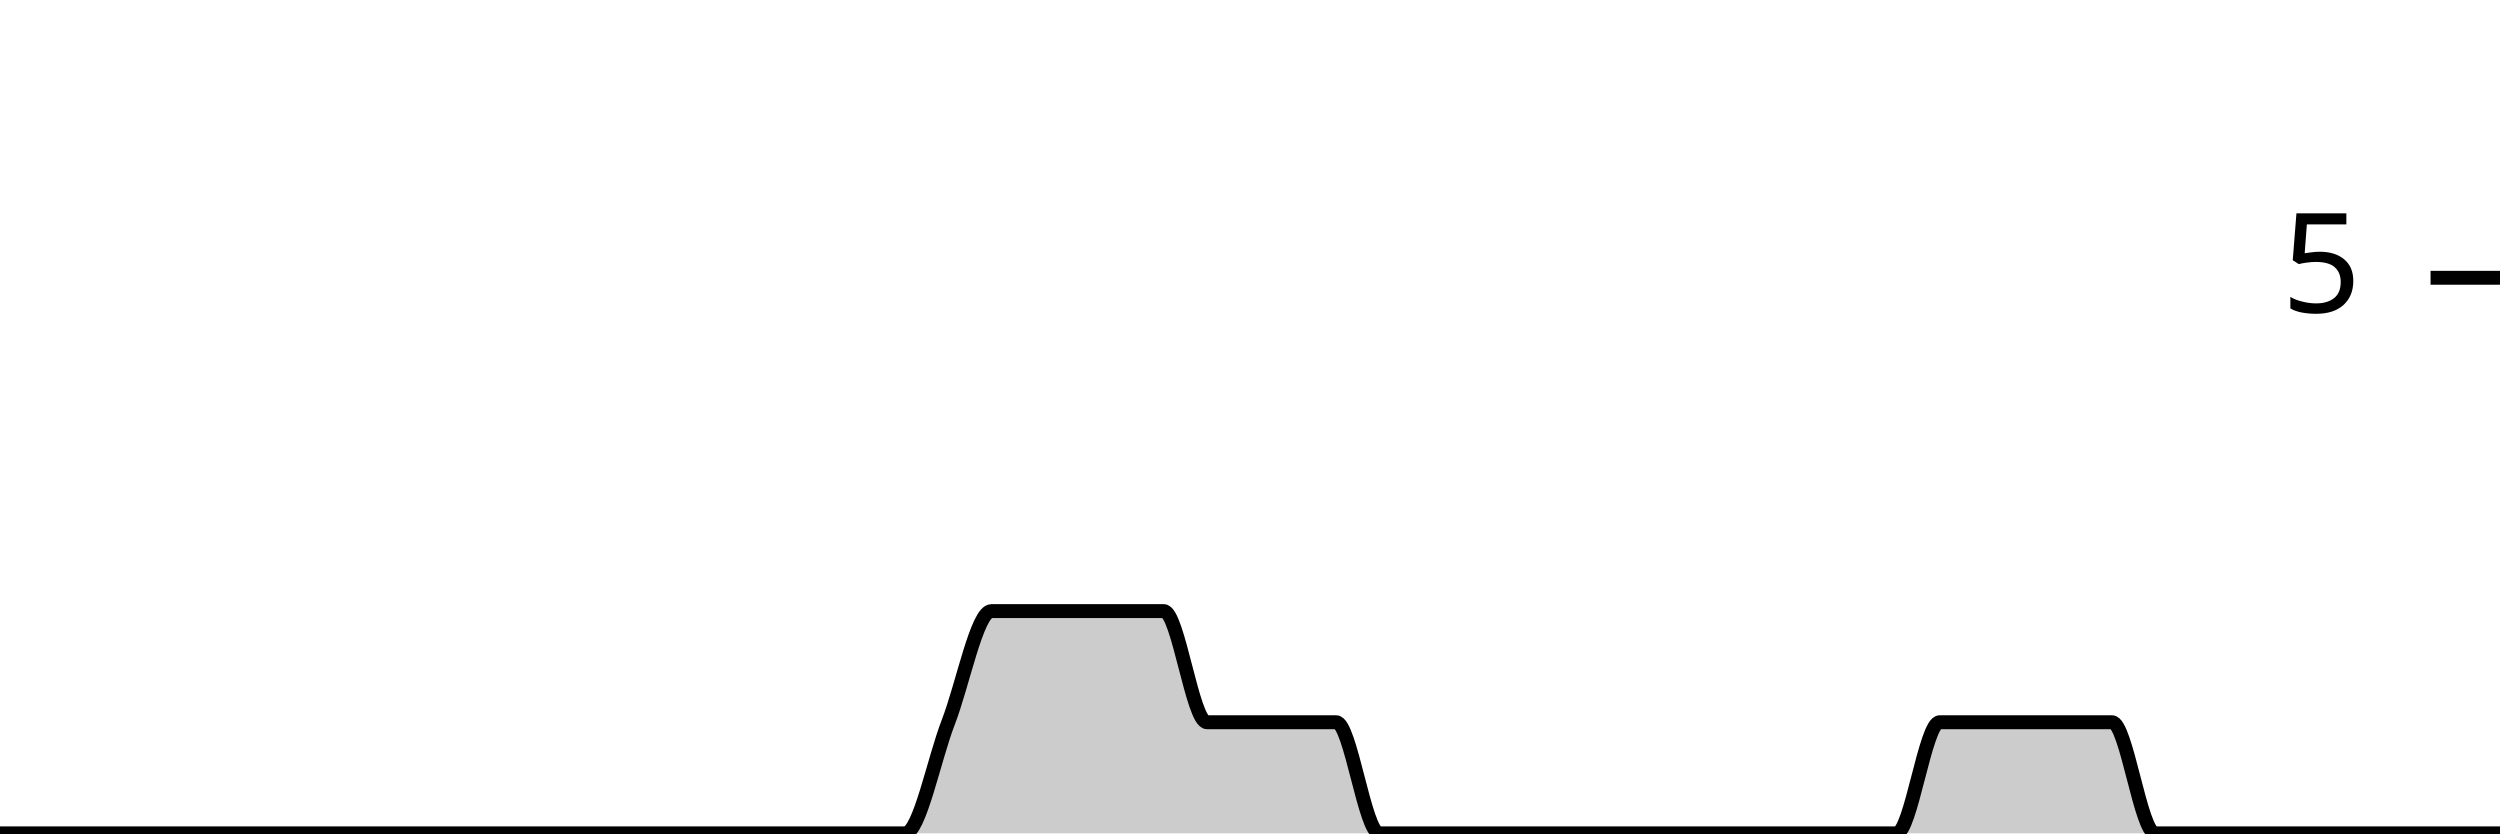
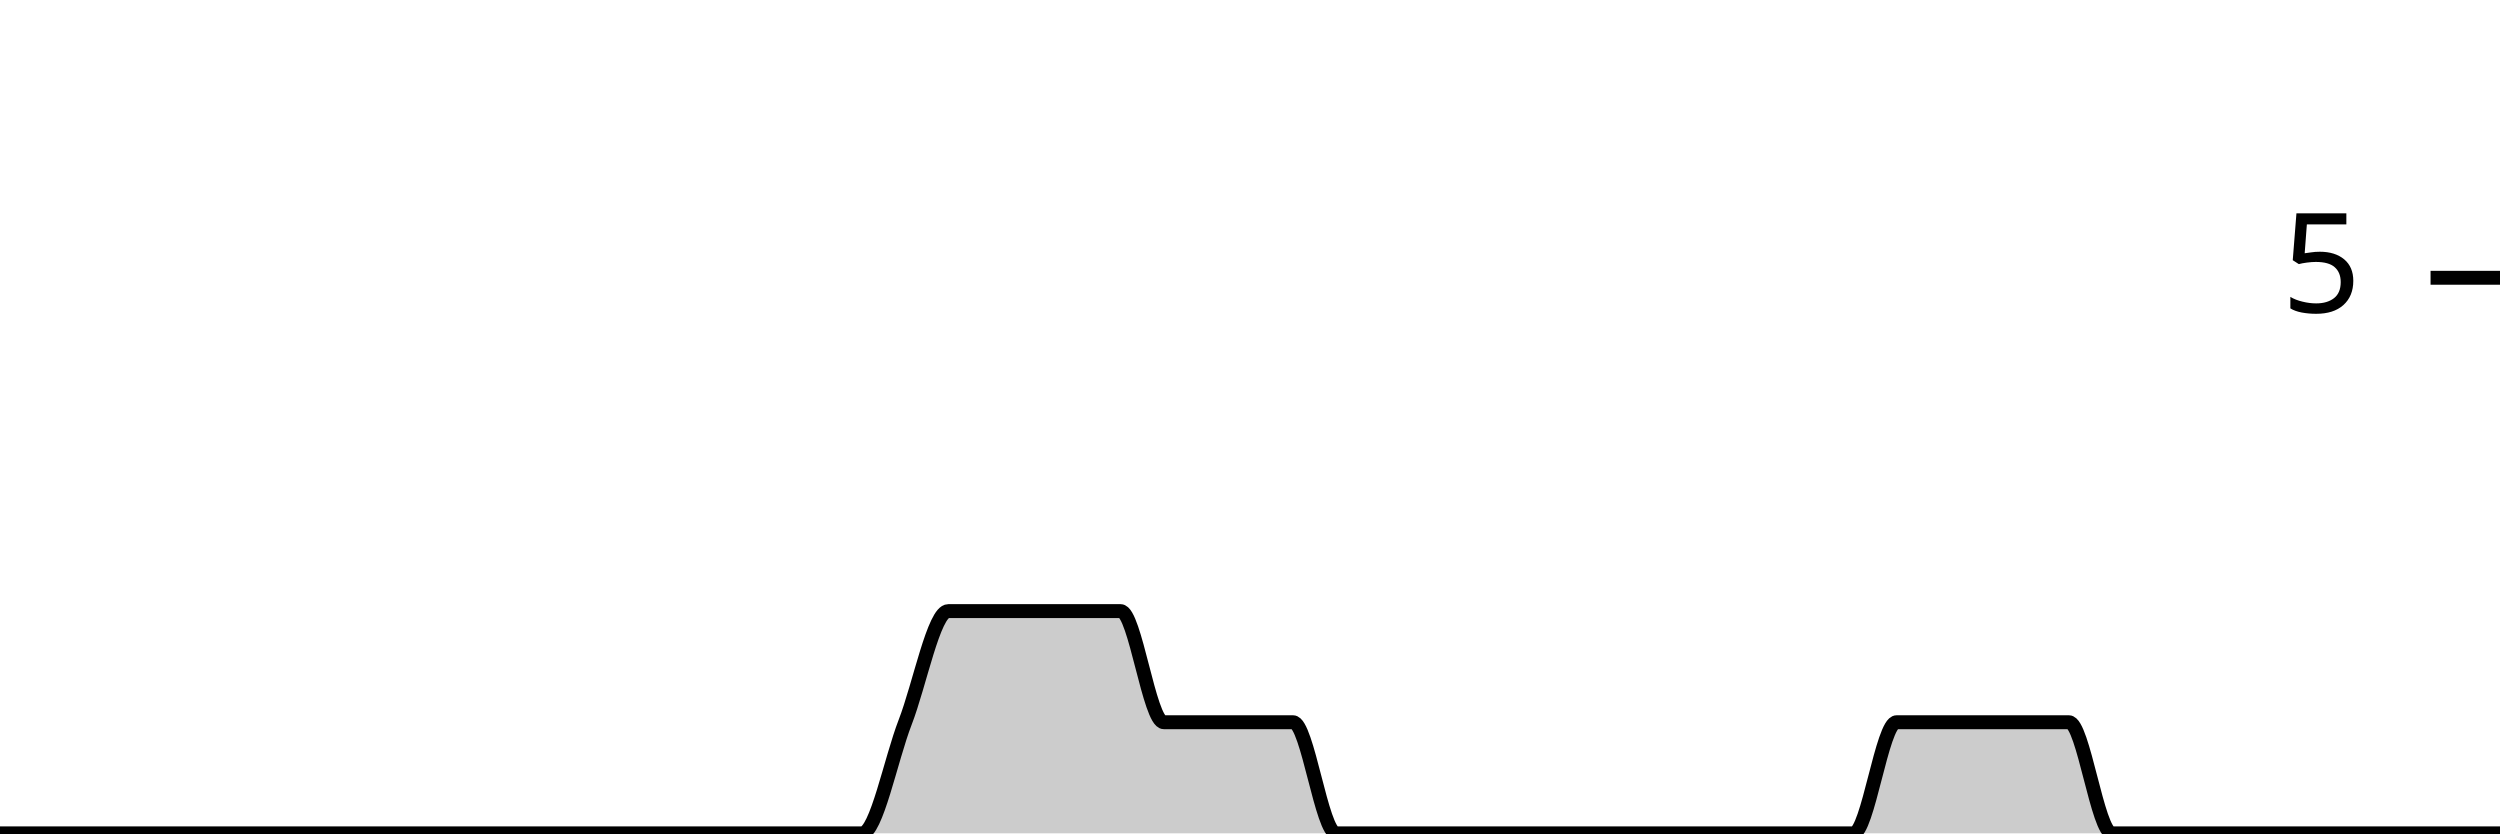
<svg xmlns="http://www.w3.org/2000/svg" viewBox="0 0 180 60">
  <g transform="translate(0,20)">
-     <path class="area" fill="rgba(0, 0, 0, 0.2)" d="M0,40C1.034,40,2.069,40,3.103,40C4.138,40,5.172,40,6.207,40C7.241,40,8.276,40,9.31,40C10.345,40,11.379,40,12.414,40C13.448,40,14.483,40,15.517,40C16.552,40,17.586,40,18.621,40C19.655,40,20.69,40,21.724,40C22.759,40,23.793,40,24.828,40C25.862,40,26.897,40,27.931,40C28.966,40,30,40,31.034,40C32.069,40,33.103,40,34.138,40C35.172,40,36.207,40,37.241,40C38.276,40,39.31,40,40.345,40C41.379,40,42.414,40,43.448,40C44.483,40,45.517,40,46.552,40C47.586,40,48.621,40,49.655,40C50.69,40,51.724,40,52.759,40C53.793,40,54.828,40,55.862,40C56.897,40,57.931,40,58.966,40C60,40,61.034,40,62.069,40C63.103,40,64.138,40,65.172,40C66.207,40,67.241,34.667,68.276,32C69.31,29.333,70.345,24,71.379,24C72.414,24,73.448,24,74.483,24C75.517,24,76.552,24,77.586,24C78.621,24,79.655,24,80.69,24C81.724,24,82.759,24,83.793,24C84.828,24,85.862,32,86.897,32C87.931,32,88.966,32,90,32C91.034,32,92.069,32,93.103,32C94.138,32,95.172,32,96.207,32C97.241,32,98.276,40,99.31,40C100.345,40,101.379,40,102.414,40C103.448,40,104.483,40,105.517,40C106.552,40,107.586,40,108.621,40C109.655,40,110.69,40,111.724,40C112.759,40,113.793,40,114.828,40C115.862,40,116.897,40,117.931,40C118.966,40,120,40,121.034,40C122.069,40,123.103,40,124.138,40C125.172,40,126.207,40,127.241,40C128.276,40,129.31,40,130.345,40C131.379,40,132.414,40,133.448,40C134.483,40,135.517,40,136.552,40C137.586,40,138.621,32,139.655,32C140.69,32,141.724,32,142.759,32C143.793,32,144.828,32,145.862,32C146.897,32,147.931,32,148.966,32C150,32,151.034,32,152.069,32C153.103,32,154.138,40,155.172,40C156.207,40,157.241,40,158.276,40C159.31,40,160.345,40,161.379,40C162.414,40,163.448,40,164.483,40C165.517,40,166.552,40,167.586,40C168.621,40,169.655,40,170.69,40C171.724,40,172.759,40,173.793,40C174.828,40,175.862,40,176.897,40C177.931,40,178.966,40,180,40L180,40C178.966,40,177.931,40,176.897,40C175.862,40,174.828,40,173.793,40C172.759,40,171.724,40,170.69,40C169.655,40,168.621,40,167.586,40C166.552,40,165.517,40,164.483,40C163.448,40,162.414,40,161.379,40C160.345,40,159.31,40,158.276,40C157.241,40,156.207,40,155.172,40C154.138,40,153.103,40,152.069,40C151.034,40,150,40,148.966,40C147.931,40,146.897,40,145.862,40C144.828,40,143.793,40,142.759,40C141.724,40,140.69,40,139.655,40C138.621,40,137.586,40,136.552,40C135.517,40,134.483,40,133.448,40C132.414,40,131.379,40,130.345,40C129.31,40,128.276,40,127.241,40C126.207,40,125.172,40,124.138,40C123.103,40,122.069,40,121.034,40C120,40,118.966,40,117.931,40C116.897,40,115.862,40,114.828,40C113.793,40,112.759,40,111.724,40C110.69,40,109.655,40,108.621,40C107.586,40,106.552,40,105.517,40C104.483,40,103.448,40,102.414,40C101.379,40,100.345,40,99.31,40C98.276,40,97.241,40,96.207,40C95.172,40,94.138,40,93.103,40C92.069,40,91.034,40,90,40C88.966,40,87.931,40,86.897,40C85.862,40,84.828,40,83.793,40C82.759,40,81.724,40,80.69,40C79.655,40,78.621,40,77.586,40C76.552,40,75.517,40,74.483,40C73.448,40,72.414,40,71.379,40C70.345,40,69.31,40,68.276,40C67.241,40,66.207,40,65.172,40C64.138,40,63.103,40,62.069,40C61.034,40,60,40,58.966,40C57.931,40,56.897,40,55.862,40C54.828,40,53.793,40,52.759,40C51.724,40,50.69,40,49.655,40C48.621,40,47.586,40,46.552,40C45.517,40,44.483,40,43.448,40C42.414,40,41.379,40,40.345,40C39.31,40,38.276,40,37.241,40C36.207,40,35.172,40,34.138,40C33.103,40,32.069,40,31.034,40C30,40,28.966,40,27.931,40C26.897,40,25.862,40,24.828,40C23.793,40,22.759,40,21.724,40C20.69,40,19.655,40,18.621,40C17.586,40,16.552,40,15.517,40C14.483,40,13.448,40,12.414,40C11.379,40,10.345,40,9.31,40C8.276,40,7.241,40,6.207,40C5.172,40,4.138,40,3.103,40C2.069,40,1.034,40,0,40Z" />
-     <path class="line" stroke="black" fill="none" d="M0,40C1.034,40,2.069,40,3.103,40C4.138,40,5.172,40,6.207,40C7.241,40,8.276,40,9.31,40C10.345,40,11.379,40,12.414,40C13.448,40,14.483,40,15.517,40C16.552,40,17.586,40,18.621,40C19.655,40,20.69,40,21.724,40C22.759,40,23.793,40,24.828,40C25.862,40,26.897,40,27.931,40C28.966,40,30,40,31.034,40C32.069,40,33.103,40,34.138,40C35.172,40,36.207,40,37.241,40C38.276,40,39.31,40,40.345,40C41.379,40,42.414,40,43.448,40C44.483,40,45.517,40,46.552,40C47.586,40,48.621,40,49.655,40C50.69,40,51.724,40,52.759,40C53.793,40,54.828,40,55.862,40C56.897,40,57.931,40,58.966,40C60,40,61.034,40,62.069,40C63.103,40,64.138,40,65.172,40C66.207,40,67.241,34.667,68.276,32C69.31,29.333,70.345,24,71.379,24C72.414,24,73.448,24,74.483,24C75.517,24,76.552,24,77.586,24C78.621,24,79.655,24,80.69,24C81.724,24,82.759,24,83.793,24C84.828,24,85.862,32,86.897,32C87.931,32,88.966,32,90,32C91.034,32,92.069,32,93.103,32C94.138,32,95.172,32,96.207,32C97.241,32,98.276,40,99.31,40C100.345,40,101.379,40,102.414,40C103.448,40,104.483,40,105.517,40C106.552,40,107.586,40,108.621,40C109.655,40,110.69,40,111.724,40C112.759,40,113.793,40,114.828,40C115.862,40,116.897,40,117.931,40C118.966,40,120,40,121.034,40C122.069,40,123.103,40,124.138,40C125.172,40,126.207,40,127.241,40C128.276,40,129.31,40,130.345,40C131.379,40,132.414,40,133.448,40C134.483,40,135.517,40,136.552,40C137.586,40,138.621,32,139.655,32C140.69,32,141.724,32,142.759,32C143.793,32,144.828,32,145.862,32C146.897,32,147.931,32,148.966,32C150,32,151.034,32,152.069,32C153.103,32,154.138,40,155.172,40C156.207,40,157.241,40,158.276,40C159.31,40,160.345,40,161.379,40C162.414,40,163.448,40,164.483,40C165.517,40,166.552,40,167.586,40C168.621,40,169.655,40,170.69,40C171.724,40,172.759,40,173.793,40C174.828,40,175.862,40,176.897,40C177.931,40,178.966,40,180,40" />
+     <path class="area" fill="rgba(0, 0, 0, 0.2)" d="M0,40C1.034,40,2.069,40,3.103,40C4.138,40,5.172,40,6.207,40C7.241,40,8.276,40,9.31,40C10.345,40,11.379,40,12.414,40C13.448,40,14.483,40,15.517,40C16.552,40,17.586,40,18.621,40C19.655,40,20.69,40,21.724,40C22.759,40,23.793,40,24.828,40C25.862,40,26.897,40,27.931,40C28.966,40,30,40,31.034,40C32.069,40,33.103,40,34.138,40C35.172,40,36.207,40,37.241,40C38.276,40,39.31,40,40.345,40C41.379,40,42.414,40,43.448,40C44.483,40,45.517,40,46.552,40C47.586,40,48.621,40,49.655,40C50.69,40,51.724,40,52.759,40C53.793,40,54.828,40,55.862,40C56.897,40,57.931,40,58.966,40C60,40,61.034,40,62.069,40C63.103,40,64.138,34.667,65.172,32C66.207,29.333,67.241,24,68.276,24C69.31,24,70.345,24,71.379,24C72.414,24,73.448,24,74.483,24C75.517,24,76.552,24,77.586,24C78.621,24,79.655,24,80.69,24C81.724,24,82.759,32,83.793,32C84.828,32,85.862,32,86.897,32C87.931,32,88.966,32,90,32C91.034,32,92.069,32,93.103,32C94.138,32,95.172,40,96.207,40C97.241,40,98.276,40,99.31,40C100.345,40,101.379,40,102.414,40C103.448,40,104.483,40,105.517,40C106.552,40,107.586,40,108.621,40C109.655,40,110.69,40,111.724,40C112.759,40,113.793,40,114.828,40C115.862,40,116.897,40,117.931,40C118.966,40,120,40,121.034,40C122.069,40,123.103,40,124.138,40C125.172,40,126.207,40,127.241,40C128.276,40,129.31,40,130.345,40C131.379,40,132.414,40,133.448,40C134.483,40,135.517,32,136.552,32C137.586,32,138.621,32,139.655,32C140.69,32,141.724,32,142.759,32C143.793,32,144.828,32,145.862,32C146.897,32,147.931,32,148.966,32C150,32,151.034,40,152.069,40C153.103,40,154.138,40,155.172,40C156.207,40,157.241,40,158.276,40C159.31,40,160.345,40,161.379,40C162.414,40,163.448,40,164.483,40C165.517,40,166.552,40,167.586,40C168.621,40,169.655,40,170.69,40C171.724,40,172.759,40,173.793,40C174.828,40,175.862,40,176.897,40C177.931,40,178.966,40,180,40L180,40C178.966,40,177.931,40,176.897,40C175.862,40,174.828,40,173.793,40C172.759,40,171.724,40,170.69,40C169.655,40,168.621,40,167.586,40C166.552,40,165.517,40,164.483,40C163.448,40,162.414,40,161.379,40C160.345,40,159.31,40,158.276,40C157.241,40,156.207,40,155.172,40C154.138,40,153.103,40,152.069,40C151.034,40,150,40,148.966,40C147.931,40,146.897,40,145.862,40C144.828,40,143.793,40,142.759,40C141.724,40,140.69,40,139.655,40C138.621,40,137.586,40,136.552,40C135.517,40,134.483,40,133.448,40C132.414,40,131.379,40,130.345,40C129.31,40,128.276,40,127.241,40C126.207,40,125.172,40,124.138,40C123.103,40,122.069,40,121.034,40C120,40,118.966,40,117.931,40C116.897,40,115.862,40,114.828,40C113.793,40,112.759,40,111.724,40C110.69,40,109.655,40,108.621,40C107.586,40,106.552,40,105.517,40C104.483,40,103.448,40,102.414,40C101.379,40,100.345,40,99.31,40C98.276,40,97.241,40,96.207,40C95.172,40,94.138,40,93.103,40C92.069,40,91.034,40,90,40C88.966,40,87.931,40,86.897,40C85.862,40,84.828,40,83.793,40C82.759,40,81.724,40,80.69,40C79.655,40,78.621,40,77.586,40C76.552,40,75.517,40,74.483,40C73.448,40,72.414,40,71.379,40C70.345,40,69.31,40,68.276,40C67.241,40,66.207,40,65.172,40C64.138,40,63.103,40,62.069,40C61.034,40,60,40,58.966,40C57.931,40,56.897,40,55.862,40C54.828,40,53.793,40,52.759,40C51.724,40,50.69,40,49.655,40C48.621,40,47.586,40,46.552,40C45.517,40,44.483,40,43.448,40C42.414,40,41.379,40,40.345,40C39.31,40,38.276,40,37.241,40C36.207,40,35.172,40,34.138,40C33.103,40,32.069,40,31.034,40C30,40,28.966,40,27.931,40C26.897,40,25.862,40,24.828,40C23.793,40,22.759,40,21.724,40C20.69,40,19.655,40,18.621,40C17.586,40,16.552,40,15.517,40C14.483,40,13.448,40,12.414,40C11.379,40,10.345,40,9.31,40C8.276,40,7.241,40,6.207,40C5.172,40,4.138,40,3.103,40C2.069,40,1.034,40,0,40Z" />
+     <path class="line" stroke="black" fill="none" d="M0,40C1.034,40,2.069,40,3.103,40C4.138,40,5.172,40,6.207,40C7.241,40,8.276,40,9.31,40C10.345,40,11.379,40,12.414,40C13.448,40,14.483,40,15.517,40C16.552,40,17.586,40,18.621,40C19.655,40,20.69,40,21.724,40C22.759,40,23.793,40,24.828,40C25.862,40,26.897,40,27.931,40C28.966,40,30,40,31.034,40C32.069,40,33.103,40,34.138,40C35.172,40,36.207,40,37.241,40C38.276,40,39.31,40,40.345,40C41.379,40,42.414,40,43.448,40C44.483,40,45.517,40,46.552,40C47.586,40,48.621,40,49.655,40C50.69,40,51.724,40,52.759,40C53.793,40,54.828,40,55.862,40C56.897,40,57.931,40,58.966,40C60,40,61.034,40,62.069,40C63.103,40,64.138,34.667,65.172,32C66.207,29.333,67.241,24,68.276,24C69.31,24,70.345,24,71.379,24C72.414,24,73.448,24,74.483,24C75.517,24,76.552,24,77.586,24C78.621,24,79.655,24,80.69,24C81.724,24,82.759,32,83.793,32C84.828,32,85.862,32,86.897,32C87.931,32,88.966,32,90,32C91.034,32,92.069,32,93.103,32C94.138,32,95.172,40,96.207,40C97.241,40,98.276,40,99.31,40C100.345,40,101.379,40,102.414,40C103.448,40,104.483,40,105.517,40C106.552,40,107.586,40,108.621,40C109.655,40,110.69,40,111.724,40C112.759,40,113.793,40,114.828,40C115.862,40,116.897,40,117.931,40C118.966,40,120,40,121.034,40C122.069,40,123.103,40,124.138,40C125.172,40,126.207,40,127.241,40C128.276,40,129.31,40,130.345,40C131.379,40,132.414,40,133.448,40C134.483,40,135.517,32,136.552,32C137.586,32,138.621,32,139.655,32C140.69,32,141.724,32,142.759,32C143.793,32,144.828,32,145.862,32C146.897,32,147.931,32,148.966,32C150,32,151.034,40,152.069,40C153.103,40,154.138,40,155.172,40C156.207,40,157.241,40,158.276,40C159.31,40,160.345,40,161.379,40C162.414,40,163.448,40,164.483,40C165.517,40,166.552,40,167.586,40C168.621,40,169.655,40,170.69,40C171.724,40,172.759,40,173.793,40C174.828,40,175.862,40,176.897,40C177.931,40,178.966,40,180,40" />
    <path class="axis-ceiling" stroke-width="1" stroke="black" fill="none" d="M175,0L180,0" />
    <text class="axis-ceiling-label" font-family="sans-serif" text-anchor="end" font-size="10px" x="170" y="2.5">5</text>
  </g>
</svg>
